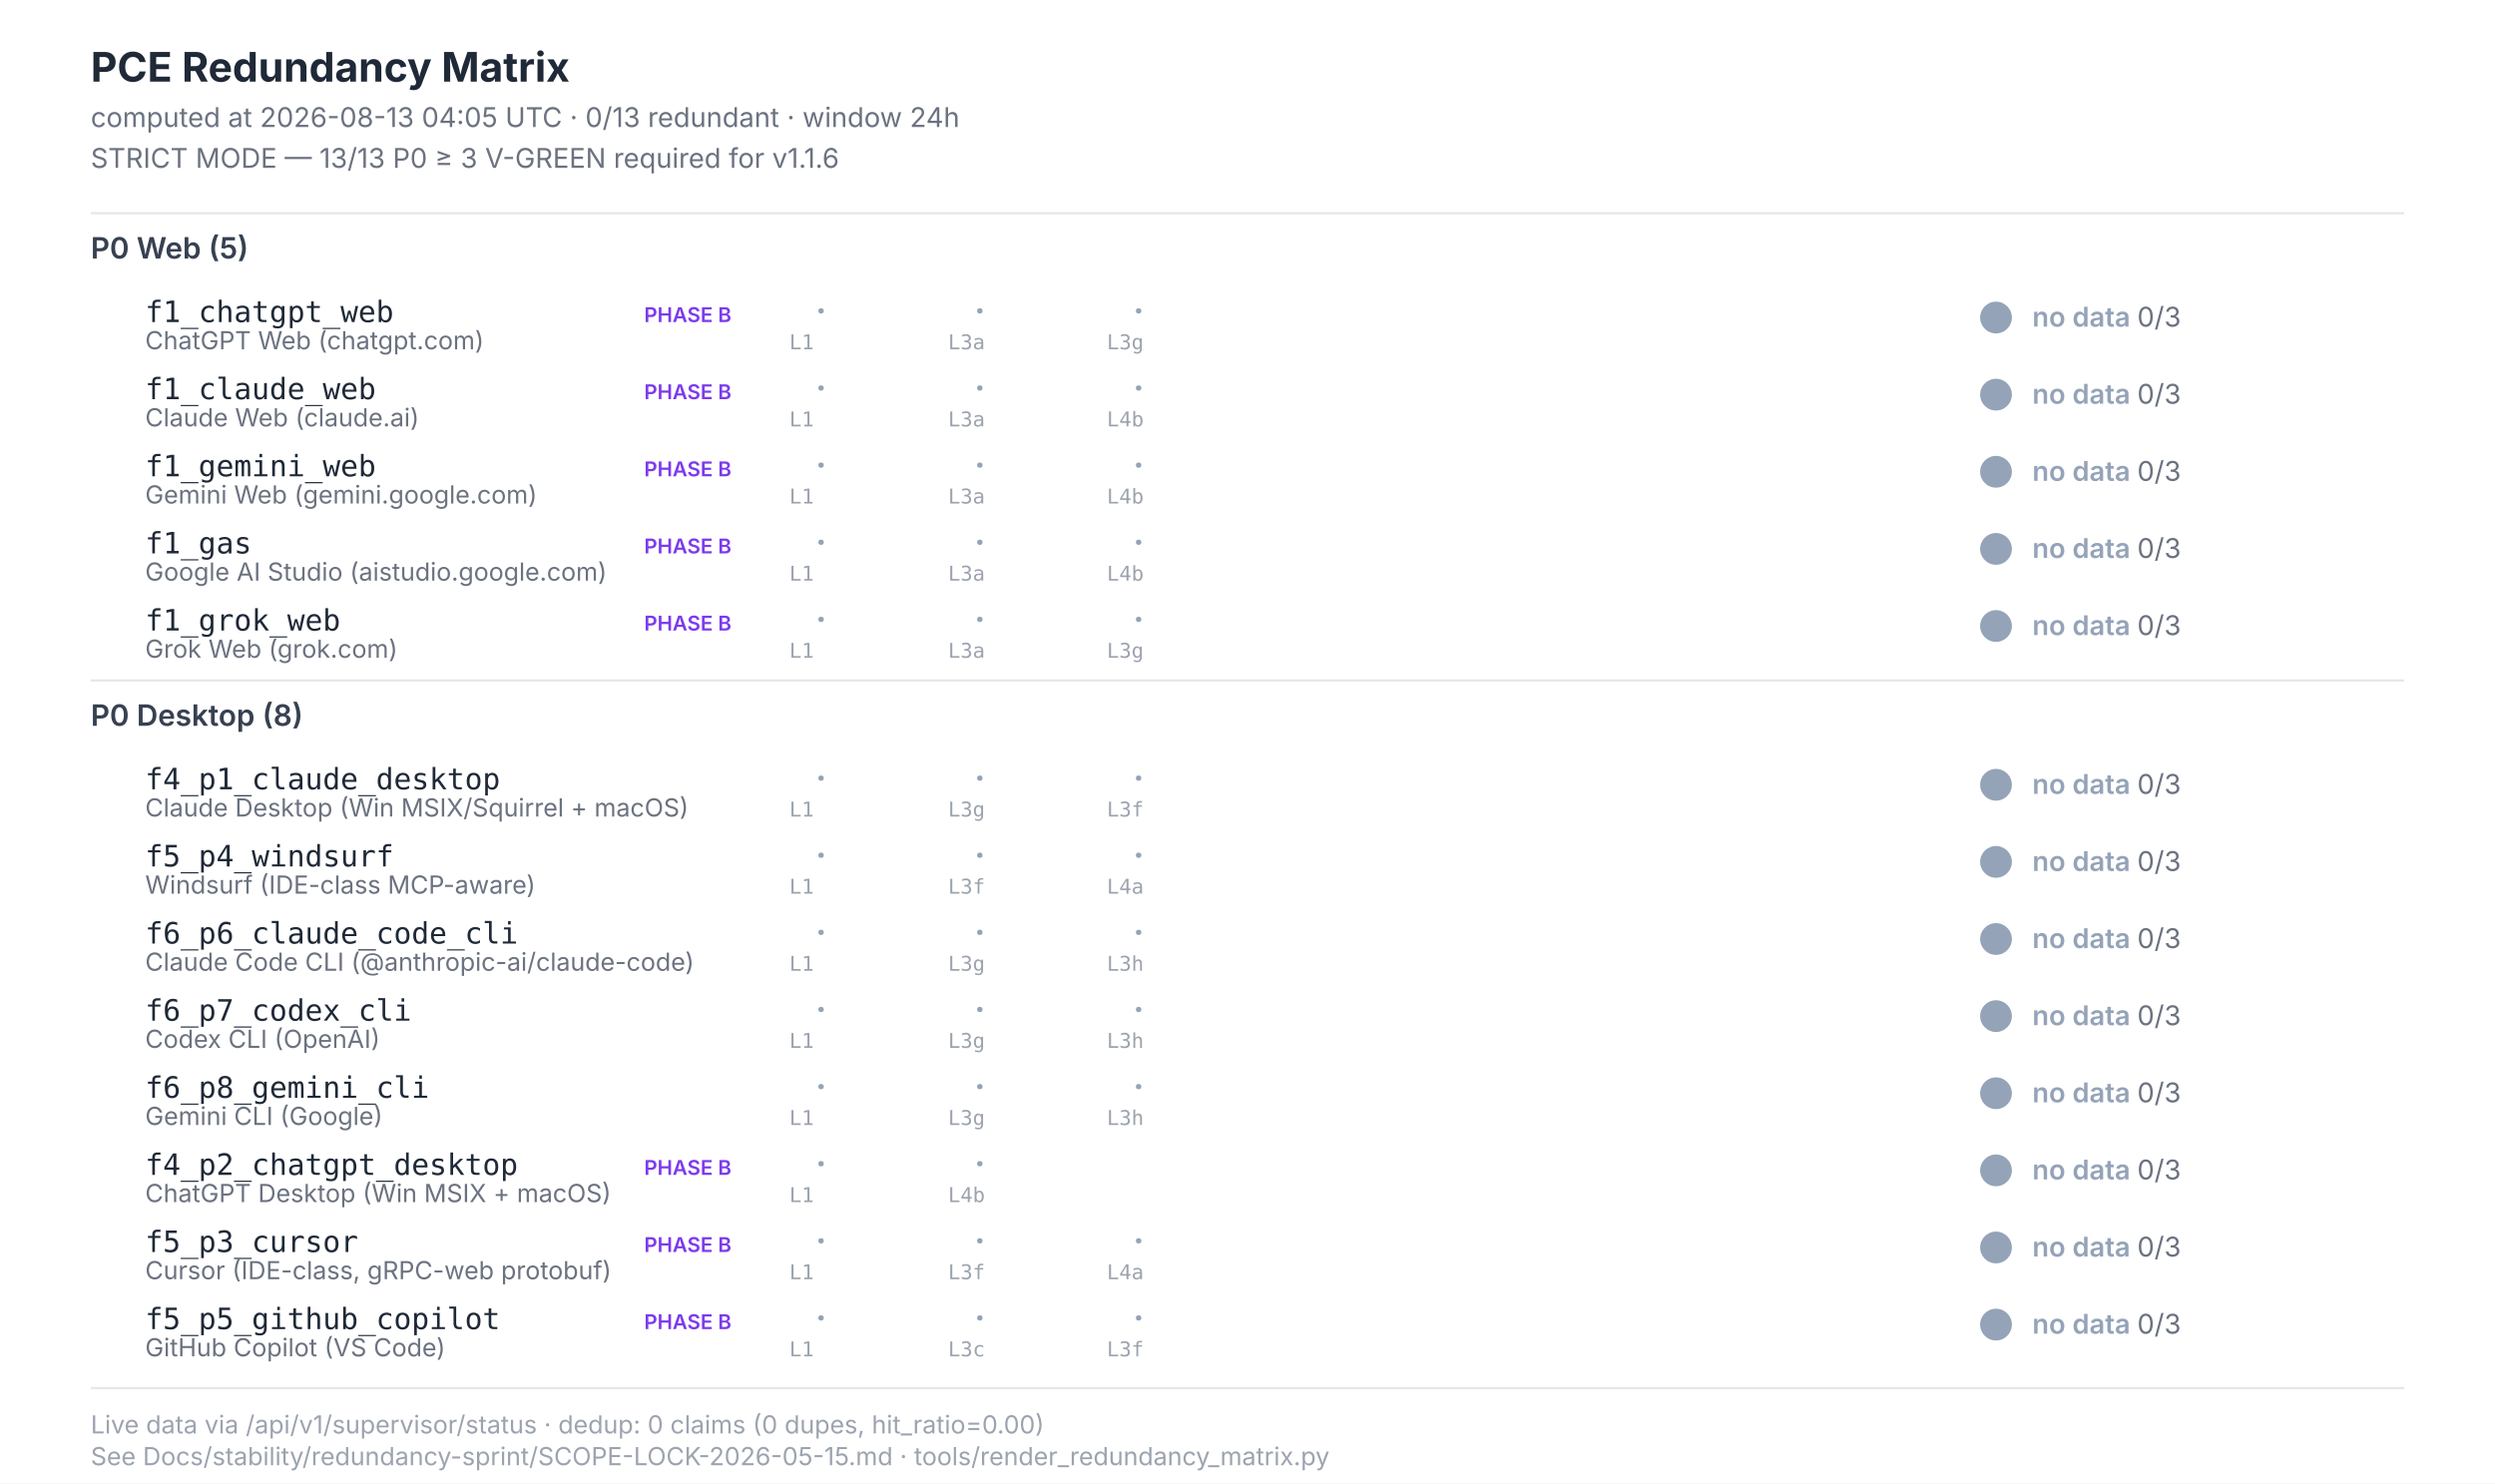
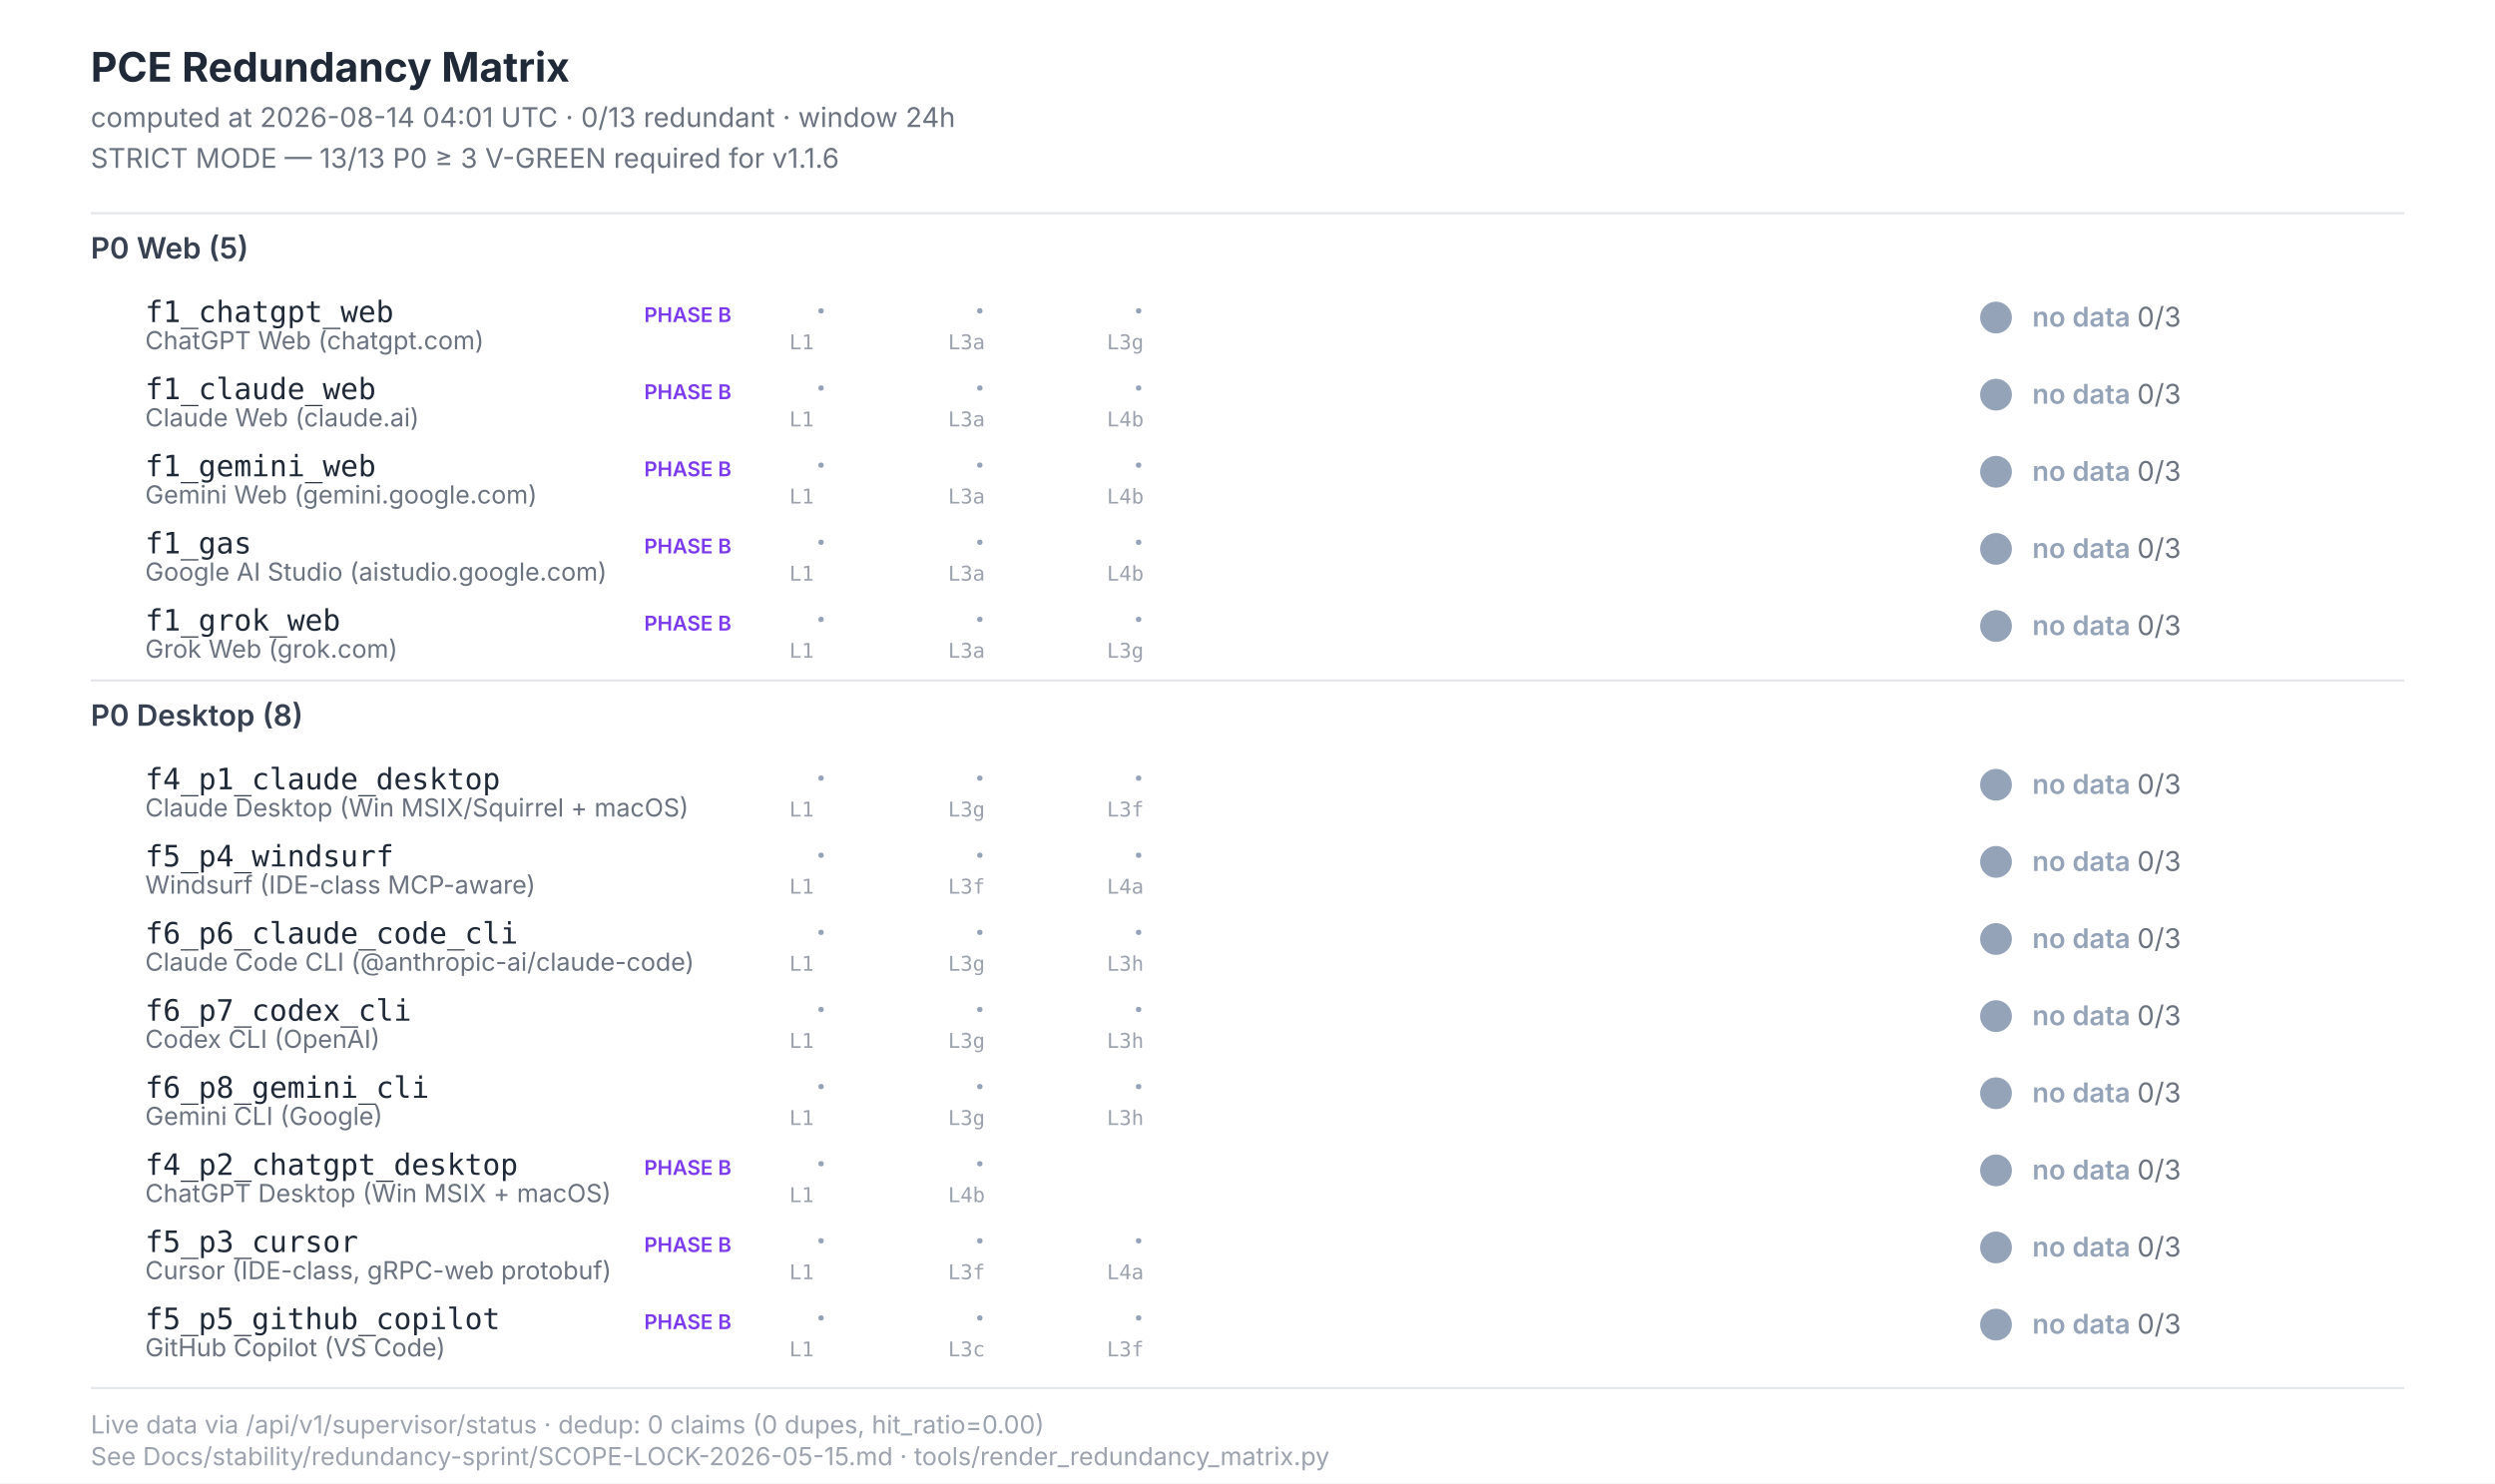
<svg xmlns="http://www.w3.org/2000/svg" width="1100" height="654" viewBox="0 0 1100 654" font-family="Inter, -apple-system, system-ui, sans-serif">
  <style>  .title{font-size:18px;font-weight:700;fill:#1f2937}  .subtitle{font-size:12px;fill:#6b7280}  .section{font-size:13px;font-weight:600;fill:#374151}  .scenario-id{font-size:13px;font-weight:500;fill:#1f2937;font-family:"JetBrains Mono",monospace}  .scenario-label{font-size:11px;fill:#6b7280}  .status-text{font-size:12px;font-weight:600}  .leg-glyph{font-size:14px;font-weight:700;font-family:"Segoe UI Symbol","Apple Color Emoji",sans-serif}  .leg-source{font-size:9px;fill:#9ca3af;font-family:"JetBrains Mono",monospace}  .footer{font-size:11px;fill:#9ca3af}  .phase-b{font-size:9px;font-weight:600;fill:#7c3aed}</style>
  <rect x="0" y="0" width="1100" height="654" fill="#ffffff" />
  <text class="title" x="40" y="36">PCE Redundancy Matrix</text>
-   <text class="subtitle" x="40" y="56">computed at 2026-08-13 04:05 UTC · 0/13 redundant · window 24h</text>
+   <text class="subtitle" x="40" y="56">computed at 2026-08-14 04:01 UTC · 0/13 redundant · window 24h</text>
  <text class="subtitle" x="40" y="74">STRICT MODE — 13/13 P0 ≥ 3 V-GREEN required for v1.1.6</text>
  <line x1="40" y1="94" x2="1060" y2="94" stroke="#e5e7eb" stroke-width="1" />
  <text class="section" x="40" y="114">P0 Web (5)</text>
  <text class="scenario-id" x="64" y="142">f1_chatgpt_web</text>
  <text class="scenario-label" x="64" y="154">ChatGPT Web (chatgpt.com)</text>
  <text class="phase-b" x="284" y="142">PHASE B</text>
  <text class="leg-glyph" x="360" y="142" fill="#94a3b8">·</text>
  <text class="leg-source" x="348" y="154">L1</text>
  <text class="leg-glyph" x="430" y="142" fill="#94a3b8">·</text>
  <text class="leg-source" x="418" y="154">L3a</text>
  <text class="leg-glyph" x="500" y="142" fill="#94a3b8">·</text>
  <text class="leg-source" x="488" y="154">L3g</text>
  <circle cx="880" cy="140" r="7" fill="#94a3b8" />
  <text class="status-text" x="896" y="144" fill="#94a3b8">no data <tspan fill="#6b7280" font-weight="400">0/3</tspan>
  </text>
  <text class="scenario-id" x="64" y="176">f1_claude_web</text>
  <text class="scenario-label" x="64" y="188">Claude Web (claude.ai)</text>
  <text class="phase-b" x="284" y="176">PHASE B</text>
  <text class="leg-glyph" x="360" y="176" fill="#94a3b8">·</text>
  <text class="leg-source" x="348" y="188">L1</text>
  <text class="leg-glyph" x="430" y="176" fill="#94a3b8">·</text>
  <text class="leg-source" x="418" y="188">L3a</text>
  <text class="leg-glyph" x="500" y="176" fill="#94a3b8">·</text>
  <text class="leg-source" x="488" y="188">L4b</text>
  <circle cx="880" cy="174" r="7" fill="#94a3b8" />
  <text class="status-text" x="896" y="178" fill="#94a3b8">no data <tspan fill="#6b7280" font-weight="400">0/3</tspan>
  </text>
  <text class="scenario-id" x="64" y="210">f1_gemini_web</text>
  <text class="scenario-label" x="64" y="222">Gemini Web (gemini.google.com)</text>
  <text class="phase-b" x="284" y="210">PHASE B</text>
  <text class="leg-glyph" x="360" y="210" fill="#94a3b8">·</text>
  <text class="leg-source" x="348" y="222">L1</text>
  <text class="leg-glyph" x="430" y="210" fill="#94a3b8">·</text>
  <text class="leg-source" x="418" y="222">L3a</text>
  <text class="leg-glyph" x="500" y="210" fill="#94a3b8">·</text>
  <text class="leg-source" x="488" y="222">L4b</text>
  <circle cx="880" cy="208" r="7" fill="#94a3b8" />
  <text class="status-text" x="896" y="212" fill="#94a3b8">no data <tspan fill="#6b7280" font-weight="400">0/3</tspan>
  </text>
  <text class="scenario-id" x="64" y="244">f1_gas</text>
  <text class="scenario-label" x="64" y="256">Google AI Studio (aistudio.google.com)</text>
  <text class="phase-b" x="284" y="244">PHASE B</text>
  <text class="leg-glyph" x="360" y="244" fill="#94a3b8">·</text>
  <text class="leg-source" x="348" y="256">L1</text>
  <text class="leg-glyph" x="430" y="244" fill="#94a3b8">·</text>
  <text class="leg-source" x="418" y="256">L3a</text>
  <text class="leg-glyph" x="500" y="244" fill="#94a3b8">·</text>
  <text class="leg-source" x="488" y="256">L4b</text>
  <circle cx="880" cy="242" r="7" fill="#94a3b8" />
  <text class="status-text" x="896" y="246" fill="#94a3b8">no data <tspan fill="#6b7280" font-weight="400">0/3</tspan>
  </text>
  <text class="scenario-id" x="64" y="278">f1_grok_web</text>
  <text class="scenario-label" x="64" y="290">Grok Web (grok.com)</text>
  <text class="phase-b" x="284" y="278">PHASE B</text>
  <text class="leg-glyph" x="360" y="278" fill="#94a3b8">·</text>
  <text class="leg-source" x="348" y="290">L1</text>
  <text class="leg-glyph" x="430" y="278" fill="#94a3b8">·</text>
  <text class="leg-source" x="418" y="290">L3a</text>
  <text class="leg-glyph" x="500" y="278" fill="#94a3b8">·</text>
  <text class="leg-source" x="488" y="290">L3g</text>
  <circle cx="880" cy="276" r="7" fill="#94a3b8" />
  <text class="status-text" x="896" y="280" fill="#94a3b8">no data <tspan fill="#6b7280" font-weight="400">0/3</tspan>
  </text>
  <line x1="40" y1="300" x2="1060" y2="300" stroke="#e5e7eb" stroke-width="1" />
  <text class="section" x="40" y="320">P0 Desktop (8)</text>
  <text class="scenario-id" x="64" y="348">f4_p1_claude_desktop</text>
  <text class="scenario-label" x="64" y="360">Claude Desktop (Win MSIX/Squirrel + macOS)</text>
  <text class="leg-glyph" x="360" y="348" fill="#94a3b8">·</text>
  <text class="leg-source" x="348" y="360">L1</text>
  <text class="leg-glyph" x="430" y="348" fill="#94a3b8">·</text>
  <text class="leg-source" x="418" y="360">L3g</text>
  <text class="leg-glyph" x="500" y="348" fill="#94a3b8">·</text>
  <text class="leg-source" x="488" y="360">L3f</text>
  <circle cx="880" cy="346" r="7" fill="#94a3b8" />
  <text class="status-text" x="896" y="350" fill="#94a3b8">no data <tspan fill="#6b7280" font-weight="400">0/3</tspan>
  </text>
  <text class="scenario-id" x="64" y="382">f5_p4_windsurf</text>
  <text class="scenario-label" x="64" y="394">Windsurf (IDE-class MCP-aware)</text>
  <text class="leg-glyph" x="360" y="382" fill="#94a3b8">·</text>
  <text class="leg-source" x="348" y="394">L1</text>
  <text class="leg-glyph" x="430" y="382" fill="#94a3b8">·</text>
  <text class="leg-source" x="418" y="394">L3f</text>
  <text class="leg-glyph" x="500" y="382" fill="#94a3b8">·</text>
  <text class="leg-source" x="488" y="394">L4a</text>
  <circle cx="880" cy="380" r="7" fill="#94a3b8" />
  <text class="status-text" x="896" y="384" fill="#94a3b8">no data <tspan fill="#6b7280" font-weight="400">0/3</tspan>
  </text>
  <text class="scenario-id" x="64" y="416">f6_p6_claude_code_cli</text>
  <text class="scenario-label" x="64" y="428">Claude Code CLI (@anthropic-ai/claude-code)</text>
  <text class="leg-glyph" x="360" y="416" fill="#94a3b8">·</text>
  <text class="leg-source" x="348" y="428">L1</text>
  <text class="leg-glyph" x="430" y="416" fill="#94a3b8">·</text>
  <text class="leg-source" x="418" y="428">L3g</text>
  <text class="leg-glyph" x="500" y="416" fill="#94a3b8">·</text>
  <text class="leg-source" x="488" y="428">L3h</text>
  <circle cx="880" cy="414" r="7" fill="#94a3b8" />
  <text class="status-text" x="896" y="418" fill="#94a3b8">no data <tspan fill="#6b7280" font-weight="400">0/3</tspan>
  </text>
  <text class="scenario-id" x="64" y="450">f6_p7_codex_cli</text>
  <text class="scenario-label" x="64" y="462">Codex CLI (OpenAI)</text>
  <text class="leg-glyph" x="360" y="450" fill="#94a3b8">·</text>
  <text class="leg-source" x="348" y="462">L1</text>
  <text class="leg-glyph" x="430" y="450" fill="#94a3b8">·</text>
  <text class="leg-source" x="418" y="462">L3g</text>
  <text class="leg-glyph" x="500" y="450" fill="#94a3b8">·</text>
  <text class="leg-source" x="488" y="462">L3h</text>
  <circle cx="880" cy="448" r="7" fill="#94a3b8" />
  <text class="status-text" x="896" y="452" fill="#94a3b8">no data <tspan fill="#6b7280" font-weight="400">0/3</tspan>
  </text>
  <text class="scenario-id" x="64" y="484">f6_p8_gemini_cli</text>
  <text class="scenario-label" x="64" y="496">Gemini CLI (Google)</text>
  <text class="leg-glyph" x="360" y="484" fill="#94a3b8">·</text>
  <text class="leg-source" x="348" y="496">L1</text>
  <text class="leg-glyph" x="430" y="484" fill="#94a3b8">·</text>
  <text class="leg-source" x="418" y="496">L3g</text>
  <text class="leg-glyph" x="500" y="484" fill="#94a3b8">·</text>
  <text class="leg-source" x="488" y="496">L3h</text>
  <circle cx="880" cy="482" r="7" fill="#94a3b8" />
  <text class="status-text" x="896" y="486" fill="#94a3b8">no data <tspan fill="#6b7280" font-weight="400">0/3</tspan>
  </text>
  <text class="scenario-id" x="64" y="518">f4_p2_chatgpt_desktop</text>
  <text class="scenario-label" x="64" y="530">ChatGPT Desktop (Win MSIX + macOS)</text>
  <text class="phase-b" x="284" y="518">PHASE B</text>
  <text class="leg-glyph" x="360" y="518" fill="#94a3b8">·</text>
  <text class="leg-source" x="348" y="530">L1</text>
  <text class="leg-glyph" x="430" y="518" fill="#94a3b8">·</text>
  <text class="leg-source" x="418" y="530">L4b</text>
  <circle cx="880" cy="516" r="7" fill="#94a3b8" />
  <text class="status-text" x="896" y="520" fill="#94a3b8">no data <tspan fill="#6b7280" font-weight="400">0/3</tspan>
  </text>
  <text class="scenario-id" x="64" y="552">f5_p3_cursor</text>
  <text class="scenario-label" x="64" y="564">Cursor (IDE-class, gRPC-web protobuf)</text>
  <text class="phase-b" x="284" y="552">PHASE B</text>
  <text class="leg-glyph" x="360" y="552" fill="#94a3b8">·</text>
  <text class="leg-source" x="348" y="564">L1</text>
  <text class="leg-glyph" x="430" y="552" fill="#94a3b8">·</text>
  <text class="leg-source" x="418" y="564">L3f</text>
  <text class="leg-glyph" x="500" y="552" fill="#94a3b8">·</text>
  <text class="leg-source" x="488" y="564">L4a</text>
  <circle cx="880" cy="550" r="7" fill="#94a3b8" />
  <text class="status-text" x="896" y="554" fill="#94a3b8">no data <tspan fill="#6b7280" font-weight="400">0/3</tspan>
  </text>
  <text class="scenario-id" x="64" y="586">f5_p5_github_copilot</text>
  <text class="scenario-label" x="64" y="598">GitHub Copilot (VS Code)</text>
  <text class="phase-b" x="284" y="586">PHASE B</text>
  <text class="leg-glyph" x="360" y="586" fill="#94a3b8">·</text>
  <text class="leg-source" x="348" y="598">L1</text>
  <text class="leg-glyph" x="430" y="586" fill="#94a3b8">·</text>
  <text class="leg-source" x="418" y="598">L3c</text>
  <text class="leg-glyph" x="500" y="586" fill="#94a3b8">·</text>
  <text class="leg-source" x="488" y="598">L3f</text>
  <circle cx="880" cy="584" r="7" fill="#94a3b8" />
  <text class="status-text" x="896" y="588" fill="#94a3b8">no data <tspan fill="#6b7280" font-weight="400">0/3</tspan>
  </text>
  <line x1="40" y1="612" x2="1060" y2="612" stroke="#e5e7eb" stroke-width="1" />
  <text class="footer" x="40" y="632">Live data via /api/v1/supervisor/status · dedup: 0 claims (0 dupes, hit_ratio=0.00)</text>
  <text class="footer" x="40" y="646">See Docs/stability/redundancy-sprint/SCOPE-LOCK-2026-05-15.md · tools/render_redundancy_matrix.py</text>
</svg>
